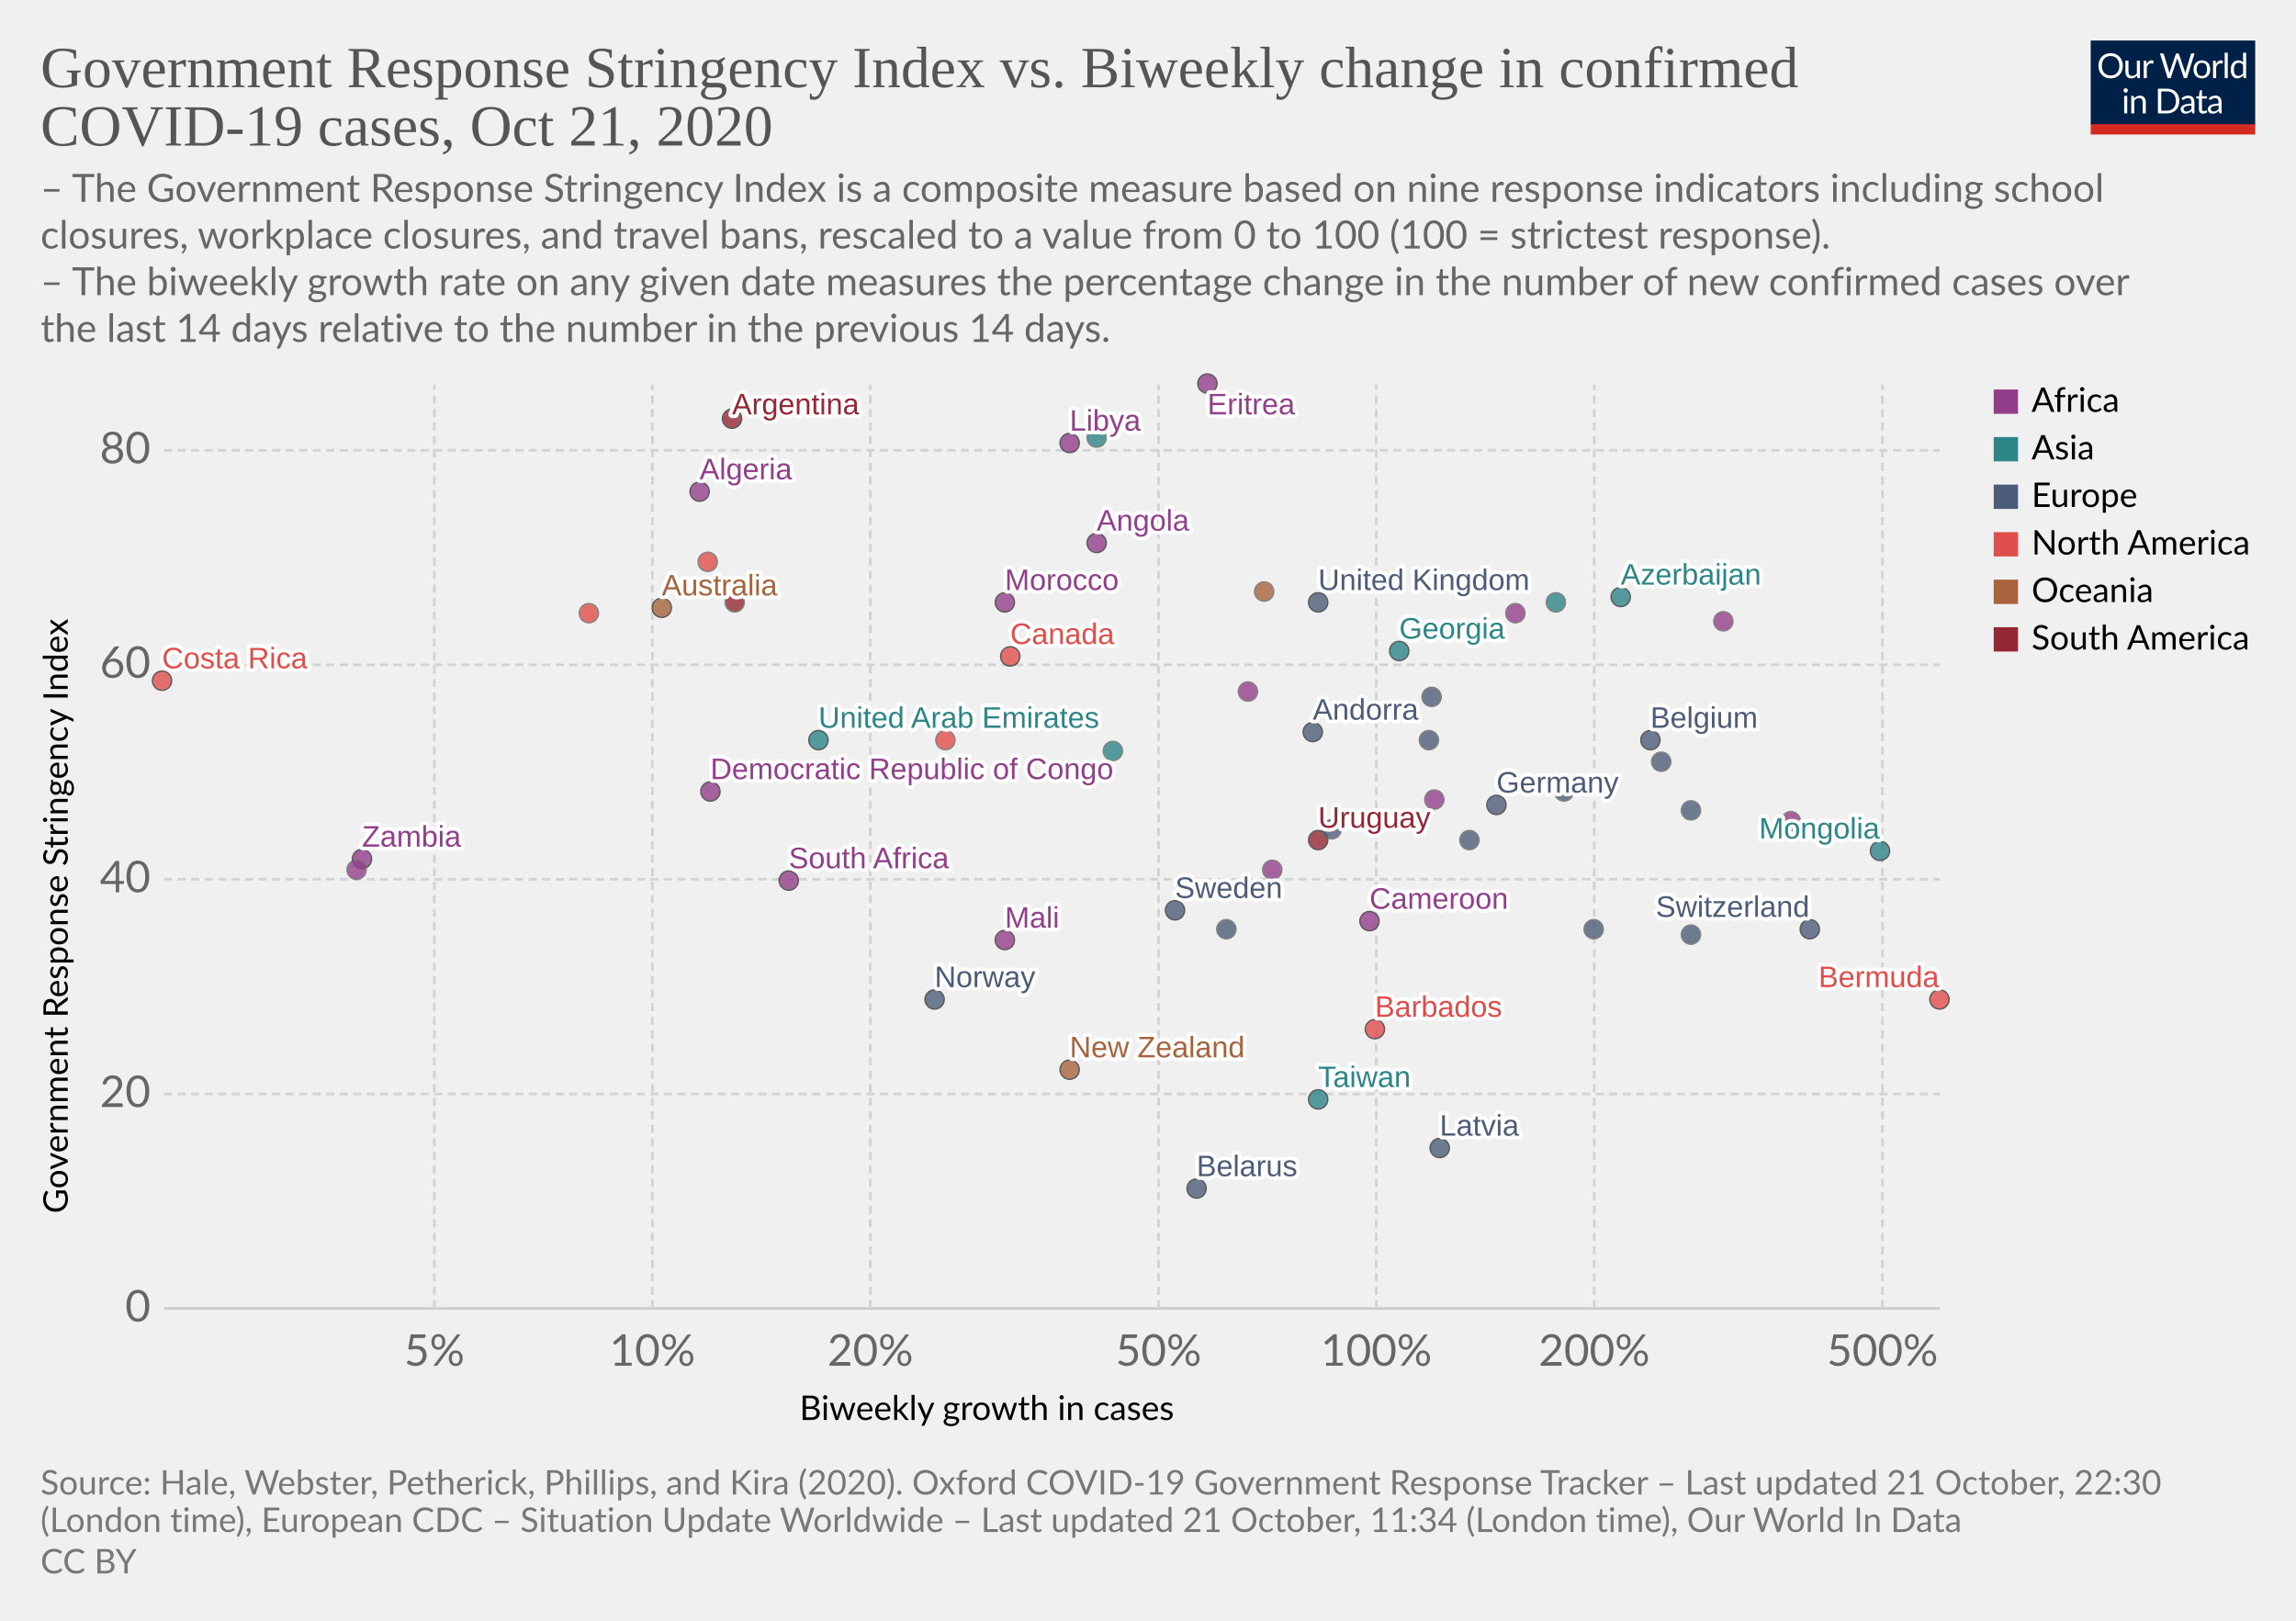
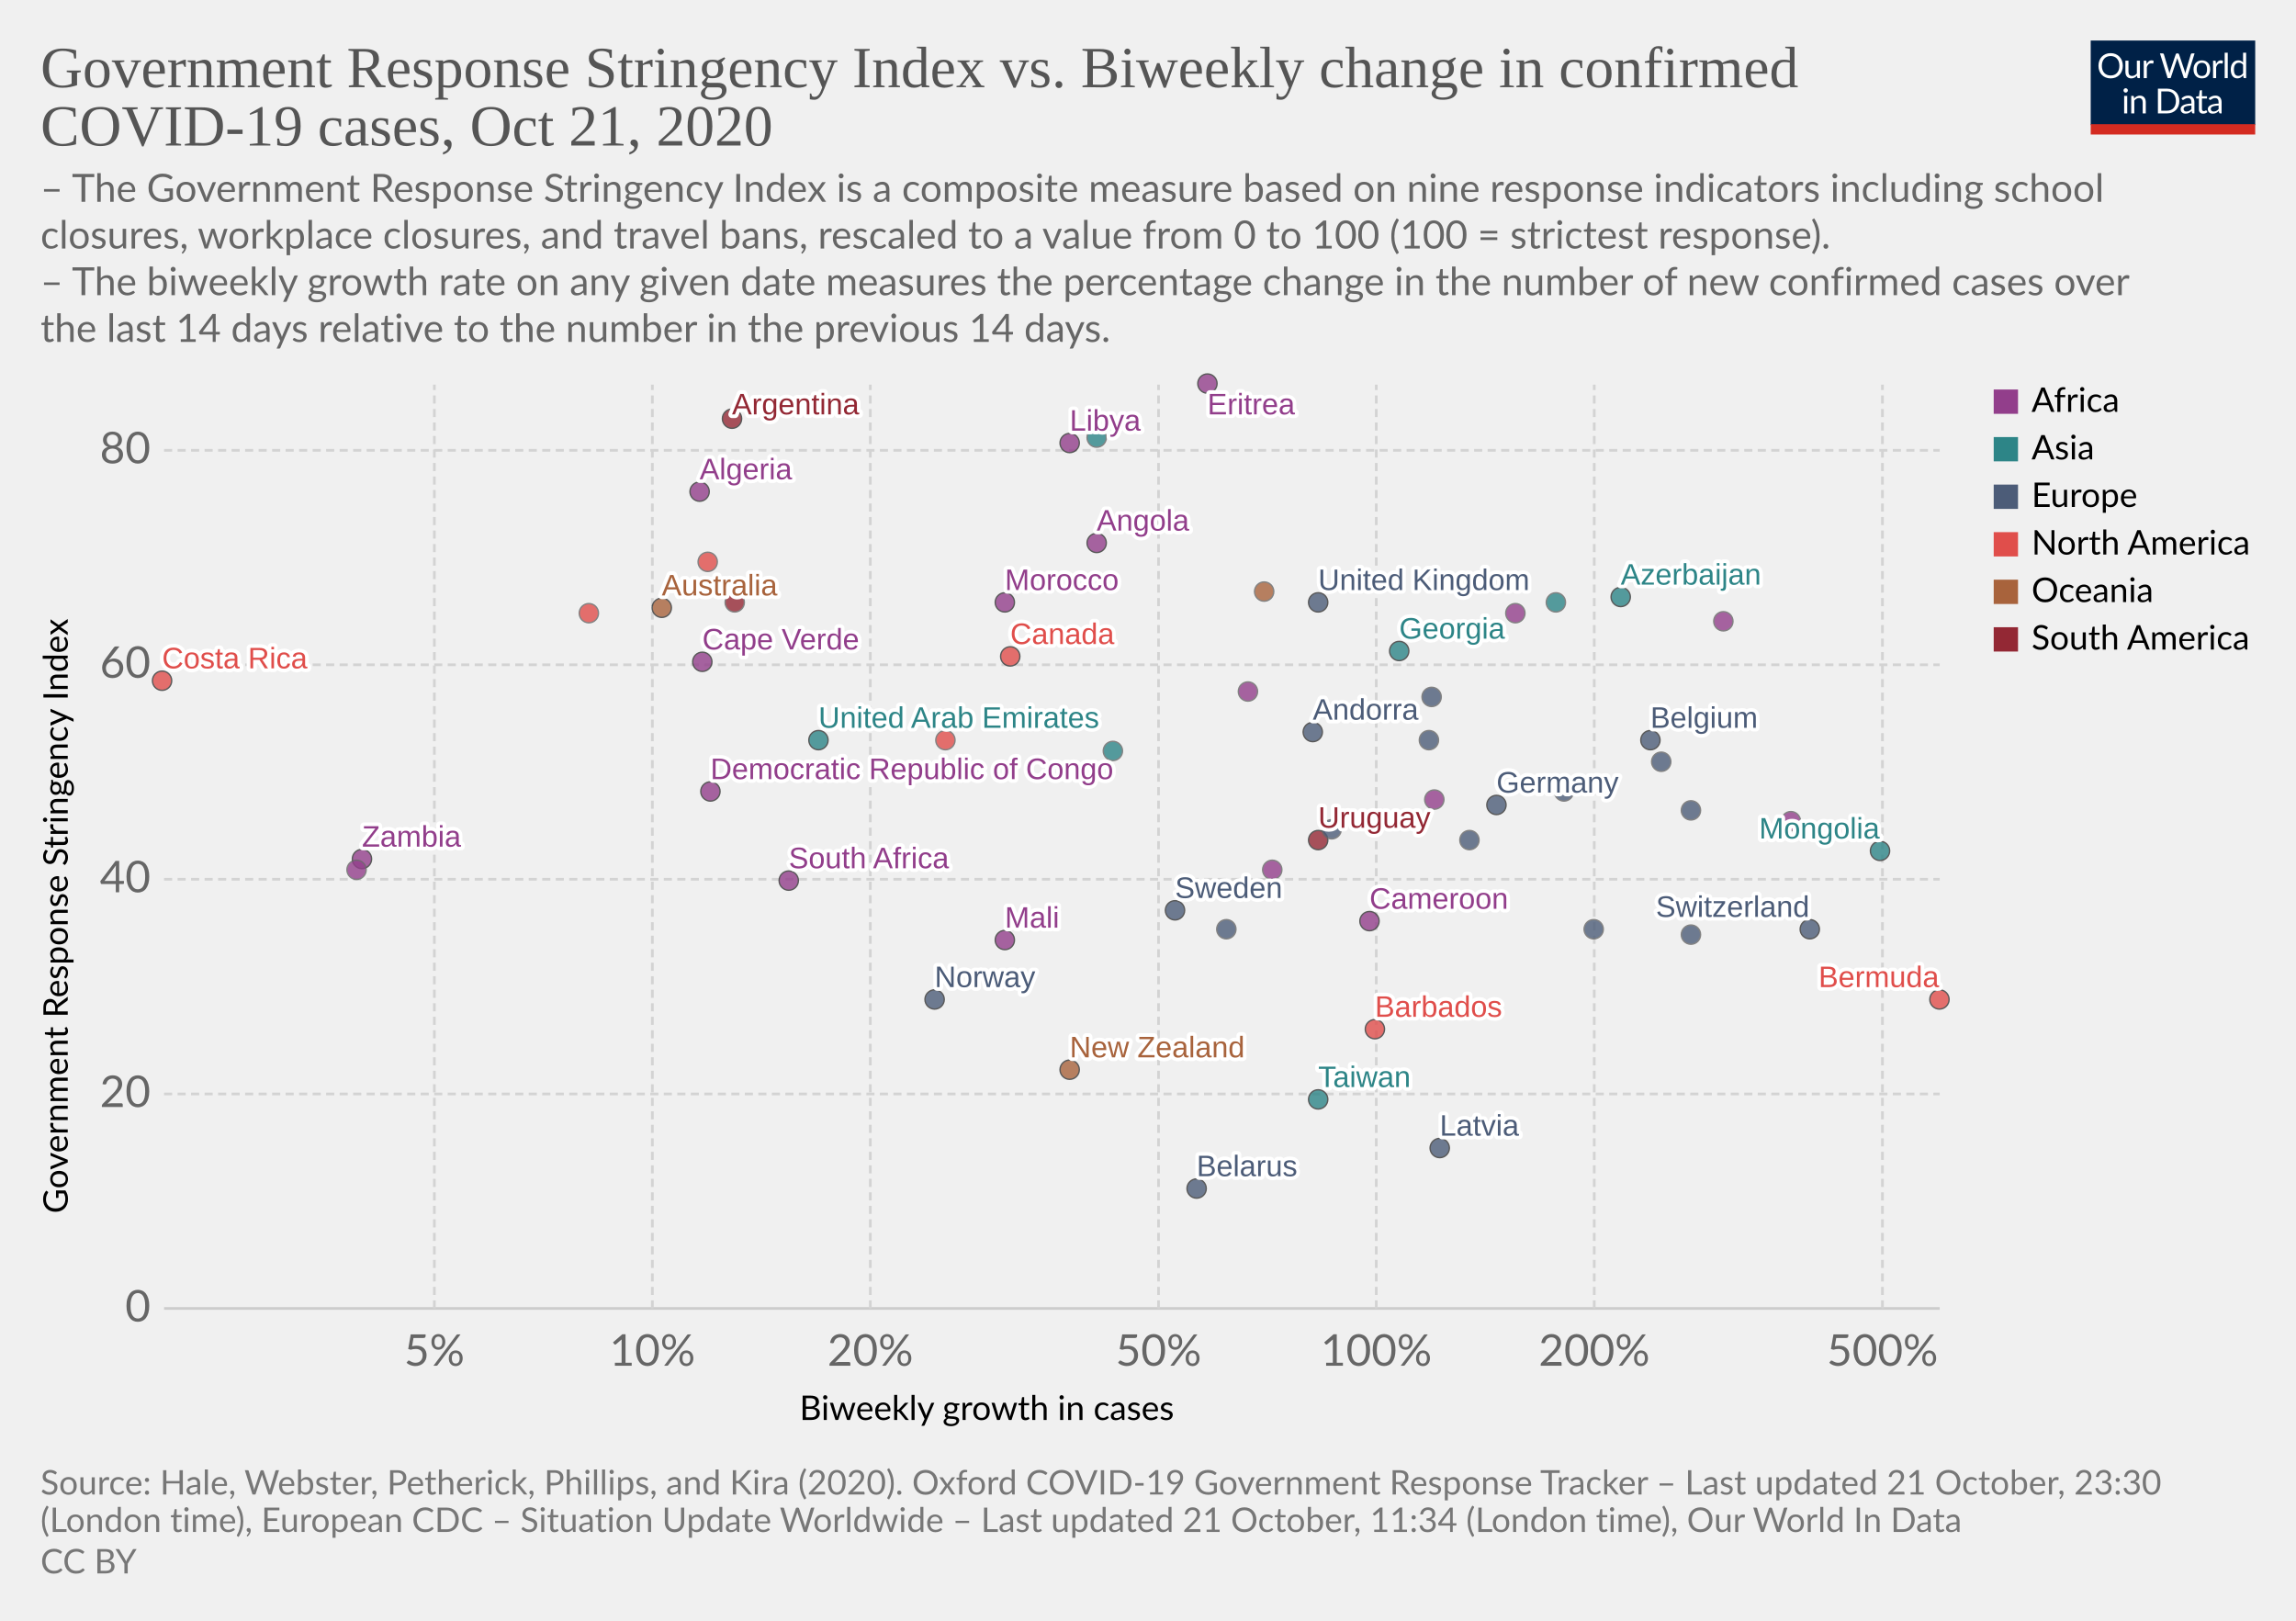
<svg xmlns="http://www.w3.org/2000/svg" version="1.1" style="background-color:#fff;-webkit-font-smoothing:antialiased" width="850" height="600" viewBox="0 0 850 600" font-family="Lato,'Helvetica Neue',Helvetica,Arial,sans-serif" font-size="18" text-rendering="optimizeLegibility">
  <g class="HeaderView">
    <g transform="matrix(.29 0 0 .29 774 15)">
      <svg width="210" height="120" viewBox="0 0 210 120" fill="none">
        <g clip-path="url(#clip0)">
          <path d="M0 0h210v107.89H0V0z" fill="#002147" />
          <path d="M40.98 32.25c0 2.36-.38 4.53-1.12 6.51a14.26 14.26 0 01-8.1 8.4c-1.9.78-4.02 1.17-6.34 1.17a16.6 16.6 0 01-6.33-1.17 14.31 14.31 0 01-8.08-8.4 18.29 18.29 0 01-1.12-6.51c0-2.36.38-4.53 1.12-6.5a14.32 14.32 0 018.07-8.44c1.92-.8 4.03-1.19 6.34-1.19 2.32 0 4.43.4 6.34 1.19 1.92.8 3.56 1.9 4.93 3.34a14.87 14.87 0 013.17 5.1 18.1 18.1 0 011.12 6.5zm-4.38 0c0-1.94-.26-3.68-.8-5.22a10.91 10.91 0 00-2.24-3.89 9.68 9.68 0 00-3.52-2.46 11.95 11.95 0 00-4.62-.86c-1.68 0-3.21.28-4.6.86a9.88 9.88 0 00-3.54 2.46 10.91 10.91 0 00-2.24 3.9c-.53 1.53-.8 3.27-.8 5.2 0 1.94.27 3.68.8 5.22a11.17 11.17 0 002.24 3.9 10.01 10.01 0 003.55 2.44c1.38.56 2.9.83 4.6.83 1.7 0 3.24-.27 4.61-.83a9.8 9.8 0 003.52-2.44 11.17 11.17 0 002.25-3.9c.53-1.54.8-3.28.8-5.21zm26.22-6.54V48H60.5c-.56 0-.9-.27-1.05-.81l-.31-2.4a12.45 12.45 0 01-3.26 2.6c-1.2.64-2.58.96-4.13.96-1.22 0-2.3-.2-3.24-.6a6.52 6.52 0 01-2.33-1.7 7.37 7.37 0 01-1.43-2.67c-.3-1.04-.46-2.2-.46-3.45V25.7h3.91v14.22c0 1.68.38 2.99 1.15 3.91.77.93 1.96 1.39 3.54 1.39 1.16 0 2.24-.27 3.23-.82a10.42 10.42 0 002.8-2.28V25.7h3.91zm8.61 4.47a9.94 9.94 0 012.6-3.56 5.64 5.64 0 013.76-1.3c.47 0 .92.05 1.34.15.44.1.83.27 1.17.49l-.3 2.92c-.09.37-.3.55-.66.55-.2 0-.5-.04-.9-.13a6.21 6.21 0 00-3.24.18c-.54.2-1.03.5-1.47.92-.42.4-.81.9-1.17 1.5-.33.58-.64 1.26-.92 2.02V48H67.7V25.71h2.25c.42 0 .72.08.88.25.16.16.27.44.33.83l.26 3.39zm61.16-13.7L122.75 48h-3.82l-7.99-24.05a21.95 21.95 0 01-.42-1.58 38.36 38.36 0 01-.44 1.58L102.05 48h-3.83L88.4 16.47h3.54c.38 0 .7.1.95.29.26.2.43.43.5.73l6.52 21.9c.1.4.2.83.28 1.28.1.46.2.94.29 1.46l.3-1.46c.12-.47.25-.9.38-1.27l7.41-21.91c.1-.25.26-.48.51-.69.27-.22.58-.33.95-.33h1.23c.38 0 .69.1.92.29.24.2.41.43.53.73l7.4 21.9a28.4 28.4 0 01.68 2.62 29.52 29.52 0 01.52-2.61l6.54-21.91c.07-.27.23-.5.48-.7.27-.21.58-.32.95-.32h3.32zm9.35 8.88c1.63 0 3.1.27 4.4.82a9.43 9.43 0 015.46 5.94c.5 1.4.74 2.98.74 4.73 0 1.76-.25 3.34-.74 4.75a9.43 9.43 0 01-5.46 5.92c-1.3.52-2.77.79-4.4.79-1.64 0-3.12-.27-4.44-.8a9.42 9.42 0 01-3.35-2.3c-.92-1-1.63-2.2-2.13-3.61-.49-1.41-.73-3-.73-4.75s.24-3.33.73-4.73c.5-1.43 1.2-2.64 2.13-3.63a9.4 9.4 0 013.35-2.31c1.32-.55 2.8-.82 4.44-.82zm0 19.89c2.2 0 3.84-.73 4.93-2.2 1.08-1.48 1.63-3.54 1.63-6.18 0-2.66-.55-4.72-1.63-6.2-1.09-1.49-2.73-2.23-4.93-2.23-1.12 0-2.09.2-2.93.57a5.7 5.7 0 00-2.06 1.65 7.5 7.5 0 00-1.24 2.67c-.26 1.04-.4 2.22-.4 3.54 0 2.64.55 4.7 1.64 6.18 1.1 1.47 2.76 2.2 4.99 2.2zm17.97-15.07a9.94 9.94 0 012.6-3.56 5.64 5.64 0 013.76-1.3c.47 0 .91.05 1.34.15.44.1.83.27 1.16.49l-.28 2.92c-.09.37-.31.55-.66.55-.2 0-.5-.04-.9-.13a6.2 6.2 0 00-3.24.18c-.54.2-1.03.5-1.47.92-.43.4-.82.9-1.17 1.5a13.1 13.1 0 00-.92 2.02V48h-3.94V25.71h2.24c.43 0 .72.08.88.25.17.16.28.44.33.83l.27 3.39zm15.04-14.59V48h-3.92V15.6h3.92zm19.55 15.43a6.22 6.22 0 00-2.38-2.05 6.7 6.7 0 00-2.86-.6c-2.07 0-3.66.75-4.77 2.23-1.12 1.48-1.68 3.6-1.68 6.33 0 1.46.13 2.7.38 3.74a7.29 7.29 0 001.1 2.56 4.35 4.35 0 001.78 1.45c.7.3 1.5.46 2.4.46 1.29 0 2.41-.3 3.36-.88a9.6 9.6 0 002.67-2.49V31.02zm3.91-15.43V48h-2.33c-.56 0-.9-.27-1.06-.81l-.35-2.71a12.13 12.13 0 01-3.25 2.77 8.28 8.28 0 01-4.23 1.06 7.31 7.31 0 01-6.14-2.9c-.73-.96-1.3-2.15-1.69-3.57a18.35 18.35 0 01.07-9.48 11.29 11.29 0 011.89-3.7 8.7 8.7 0 017.06-3.34 7.96 7.96 0 016.12 2.62V15.59h3.91zM46.61 70.71V93H42.7V70.71h3.91zm.84-7c0 .39-.08.75-.24 1.09a2.81 2.81 0 01-1.52 1.47 2.67 2.67 0 01-2.16 0 2.9 2.9 0 01-1.45-1.47 2.67 2.67 0 010-2.16c.15-.35.35-.65.6-.9.25-.27.53-.47.85-.62a2.67 2.67 0 012.16 0c.35.15.65.35.9.62.27.25.47.55.62.9.16.34.24.7.24 1.08zm7.97 10.24c.49-.54 1-1.04 1.54-1.48a9.85 9.85 0 013.66-1.84 8.96 8.96 0 015.43.35c.94.4 1.72.97 2.33 1.71a7.36 7.36 0 011.43 2.67c.32 1.04.49 2.19.49 3.45V93h-3.94V78.81c0-1.69-.4-3-1.17-3.92-.76-.93-1.93-1.4-3.5-1.4a6.6 6.6 0 00-3.25.83c-1 .56-1.92 1.31-2.77 2.27V93h-3.94V70.71h2.35c.56 0 .9.28 1.04.82l.3 2.42zm57.7 3.3c0 2.36-.37 4.5-1.11 6.44a14.3 14.3 0 01-3.17 4.98 14.1 14.1 0 01-4.93 3.2c-1.9.76-4.02 1.13-6.33 1.13H85.8V61.47h11.77c2.31 0 4.42.39 6.33 1.15a13.8 13.8 0 018.1 8.18 17.75 17.75 0 011.12 6.45zm-4.37 0c0-1.94-.26-3.67-.8-5.2a10.94 10.94 0 00-2.23-3.87 9.57 9.57 0 00-3.53-2.42 12.23 12.23 0 00-4.61-.83h-7.5v24.62h7.5c1.7 0 3.24-.28 4.61-.84a9.7 9.7 0 003.53-2.4 10.94 10.94 0 002.24-3.87c.53-1.53.8-3.26.8-5.2zm19.8 5.72c-1.8.06-3.34.2-4.62.44-1.26.22-2.3.51-3.1.88-.8.36-1.37.8-1.74 1.3-.35.5-.53 1.05-.53 1.67 0 .58.1 1.1.3 1.52a3 3 0 00.76 1.05c.34.27.73.46 1.17.6.45.11.94.17 1.45.17a7.28 7.28 0 003.5-.81 11.95 11.95 0 002.82-2.2v-4.62zm-12.65-9.11a12.73 12.73 0 013.98-2.66c1.43-.59 3-.88 4.73-.88 1.25 0 2.36.2 3.33.61a6.81 6.81 0 013.94 4.38c.33 1.04.5 2.19.5 3.43V93h-1.74a1.8 1.8 0 01-.88-.18c-.2-.13-.36-.38-.48-.74l-.44-2.12c-.59.55-1.16 1.03-1.72 1.46a9.48 9.48 0 01-3.74 1.7c-.69.15-1.46.23-2.3.23-.87 0-1.69-.12-2.45-.35a5.34 5.34 0 01-3.34-2.93 6.64 6.64 0 01-.49-2.64c0-.88.25-1.72.73-2.53a6.33 6.33 0 012.35-2.17c1.09-.63 2.5-1.15 4.25-1.54 1.75-.41 3.89-.65 6.42-.7v-1.75c0-1.73-.37-3.03-1.12-3.91-.75-.9-1.84-1.34-3.28-1.34-.97 0-1.78.12-2.44.37-.64.23-1.2.5-1.7.81l-1.23.82c-.33.23-.67.35-1 .35-.27 0-.5-.07-.69-.2a2.1 2.1 0 01-.48-.53l-.7-1.25zm27.67 19.5c-1.76 0-3.12-.5-4.07-1.48-.94-.98-1.41-2.4-1.41-4.25V74h-2.68a.9.9 0 01-.6-.2c-.16-.14-.24-.36-.24-.66v-1.56l3.65-.46.9-6.89a.9.9 0 01.29-.52.88.88 0 01.62-.22H142v7.67h6.44V74H142v13.38c0 .94.22 1.63.68 2.09.45.45 1.04.68 1.76.68a3.21 3.21 0 001.85-.53l.55-.35c.16-.12.3-.18.41-.18.2 0 .4.13.55.38l1.15 1.87a7.45 7.45 0 01-2.44 1.5c-.96.35-1.94.52-2.95.52zm19.68-10.4c-1.8.07-3.34.21-4.62.45-1.26.22-2.3.51-3.1.88-.8.36-1.37.8-1.74 1.3-.35.5-.53 1.05-.53 1.67 0 .58.1 1.1.3 1.52.18.42.44.77.76 1.05.34.27.73.46 1.17.6.45.11.94.17 1.45.17a7.3 7.3 0 003.5-.81 12.04 12.04 0 002.82-2.2v-4.62zm-12.65-9.1a12.72 12.72 0 013.99-2.66c1.42-.59 3-.88 4.72-.88 1.25 0 2.36.2 3.33.61a6.81 6.81 0 013.94 4.38c.33 1.04.5 2.19.5 3.43V93h-1.74a1.8 1.8 0 01-.88-.18c-.2-.13-.36-.38-.48-.74l-.44-2.12c-.59.55-1.16 1.03-1.72 1.46a9.48 9.48 0 01-3.74 1.7c-.69.15-1.46.23-2.3.23-.87 0-1.69-.12-2.45-.35a5.33 5.33 0 01-3.34-2.93 6.62 6.62 0 01-.49-2.64c0-.88.25-1.72.73-2.53a6.33 6.33 0 012.35-2.17c1.09-.63 2.5-1.15 4.25-1.54a31.2 31.2 0 016.42-.7v-1.75c0-1.73-.37-3.03-1.12-3.91-.75-.9-1.84-1.34-3.28-1.34-.97 0-1.78.12-2.44.37-.64.23-1.2.5-1.7.81-.46.3-.87.57-1.22.82-.34.23-.68.35-1.02.35-.26 0-.49-.07-.68-.2a1.88 1.88 0 01-.48-.53l-.7-1.25z" fill="#fff" />
          <path fill="#D42B21" d="M0 106.79h210V120H0z" />
        </g>
        <defs>
          <clipPath id="clip0">
            <path fill="#fff" d="M0 0h210v120H0z" />
          </clipPath>
        </defs>
      </svg>
    </g>
    <a href="https://ourworldindata.org/grapher/government-response-stringency-index-vs-biweekly-change-in-confirmed-covid-19-cases?time=latest" target="_blank" rel="noopener" font-family="&quot;Playfair Display&quot;,Georgia,&quot;Times New Roman&quot;,serif">
      <text font-size="21.6" x="15" y="32.3" fill="#555">
        <tspan x="15" y="32.28">Government Response Stringency Index vs. Biweekly change in confirmed</tspan>
        <tspan x="15" y="53.88">COVID-19 cases, Oct 21, 2020</tspan>
      </text>
    </a>
    <text font-size="14.4" x="15" y="74.7" fill="#666">
      <tspan x="15" y="74.72">– The Government Response Stringency Index is a composite measure based on nine response indicators including school</tspan>
      <tspan x="15" y="92">closures, workplace closures, and travel bans, rescaled to a value from 0 to 100 (100 = strictest response).</tspan>
      <tspan x="15" y="109.28"> – The biweekly growth rate on any given date measures the percentage change in the number of new confirmed cases over</tspan>
      <tspan x="15" y="126.56">the last 14 days relative to the number in the previous 14 days.</tspan>
    </text>
  </g>
  <g class="ScatterPlot">
    <g class="DualAxisView">
      <g class="HorizontalAxis">
        <text font-size="12.6" x="296" y="525.7">
          <tspan x="295.99" y="525.68">Biweekly growth in cases</tspan>
        </text>
        <text x="160.8" y="505.6" fill="#666" text-anchor="middle" font-size="16.2">5%</text>
        <text x="241.5" y="505.6" fill="#666" text-anchor="middle" font-size="16.2">10%</text>
        <text x="322.2" y="505.6" fill="#666" text-anchor="middle" font-size="16.2">20%</text>
        <text x="428.9" y="505.6" fill="#666" text-anchor="middle" font-size="16.2">50%</text>
        <text x="509.5" y="505.6" fill="#666" text-anchor="middle" font-size="16.2">100%</text>
        <text x="590.2" y="505.6" fill="#666" text-anchor="middle" font-size="16.2">200%</text>
        <text x="696.9" y="505.6" fill="#666" text-anchor="middle" font-size="16.2">500%</text>
      </g>
      <g class="VerticalAxis">
        <text font-size="12.6" x="-449.2" y="25.1" transform="rotate(-90)">
          <tspan x="-449.2" y="25.08">Government Response Stringency Index</tspan>
        </text>
        <text x="55.74" y="484.4" fill="#666" dominant-baseline="middle" text-anchor="end" font-size="16.2">0</text>
        <text x="55.74" y="405" fill="#666" dominant-baseline="middle" text-anchor="end" font-size="16.2">20</text>
        <text x="55.74" y="325.5" fill="#666" dominant-baseline="middle" text-anchor="end" font-size="16.2">40</text>
        <text x="55.74" y="246.1" fill="#666" dominant-baseline="middle" text-anchor="end" font-size="16.2">60</text>
        <text x="55.74" y="166.7" fill="#666" dominant-baseline="middle" text-anchor="end" font-size="16.2">80</text>
      </g>
      <g class="AxisGridLines horizontalLines">
        <path stroke="#ccc" d="M60.74 484.4h657.35" />
        <path stroke="#d3d3d3" stroke-dasharray="3,2" d="M60.74 405h657.35M60.74 325.5h657.35M60.74 246.1h657.35M60.74 166.7h657.35" />
      </g>
      <g class="AxisGridLines verticalLines" stroke="#d3d3d3" stroke-dasharray="3,2">
        <path d="M160.8 484.4v-342M241.5 484.4v-342M322.2 484.4v-342M428.9 484.4v-342M509.5 484.4v-342M590.2 484.4v-342M696.9 484.4v-342" />
      </g>
    </g>
    <g class="PointsWithLabels clickable" clip-path="url(#a)" font-family="Arial, sans-serif">
      <path fill="rgba(255,255,255,0)" d="M60.74 142.4h657.35v342H60.74z" />
      <defs>
        <clipPath id="a">
          <path d="M50.74 132.4h677.35v362H50.74z" />
        </clipPath>
      </defs>
      <g class="key-United-Kingdom_0">
        <circle cx="488" cy="223" r="3.57" fill="#4C5C78" opacity=".8" stroke="#333" stroke-width=".5" />
      </g>
      <g class="key-Belgium_0">
        <circle cx="611" cy="274" r="3.57" fill="#4C5C78" opacity=".8" stroke="#333" stroke-width=".5" />
      </g>
      <g class="key-Germany_0">
        <circle cx="554" cy="298" r="3.57" fill="#4C5C78" opacity=".8" stroke="#333" stroke-width=".5" />
      </g>
      <g class="key-Switzerland_0">
        <circle cx="670" cy="344" r="3.57" fill="#4C5C78" opacity=".8" stroke="#333" stroke-width=".5" />
      </g>
      <g class="key-Sweden_0">
        <circle cx="435" cy="337" r="3.57" fill="#4C5C78" opacity=".8" stroke="#333" stroke-width=".5" />
      </g>
      <g class="key-Poland_0">
        <circle cx="626" cy="346" r="3.57" fill="#4C5C78" opacity=".8" stroke="#666" stroke-width=".5" />
      </g>
      <g class="key-Albania_0">
        <circle cx="454" cy="344" r="3.57" fill="#4C5C78" opacity=".8" stroke="#666" stroke-width=".5" />
      </g>
      <g class="key-Algeria_0">
        <circle cx="259" cy="182" r="3.57" fill="#923E8B" opacity=".8" stroke="#333" stroke-width=".5" />
      </g>
      <g class="key-Andorra_0">
        <circle cx="486" cy="271" r="3.57" fill="#4C5C78" opacity=".8" stroke="#333" stroke-width=".5" />
      </g>
      <g class="key-Angola_0">
        <circle cx="406" cy="201" r="3.57" fill="#923E8B" opacity=".8" stroke="#333" stroke-width=".5" />
      </g>
      <g class="key-Argentina_0">
        <circle cx="271" cy="155" r="3.57" fill="#932834" opacity=".8" stroke="#333" stroke-width=".5" />
      </g>
      <g class="key-Australia_0">
        <circle cx="245" cy="225" r="3.57" fill="#A8633C" opacity=".8" stroke="#333" stroke-width=".5" />
      </g>
      <g class="key-Azerbaijan_0">
        <circle cx="600" cy="221" r="3.57" fill="#2D8587" opacity=".8" stroke="#333" stroke-width=".5" />
      </g>
      <g class="key-Libya_0">
        <circle cx="396" cy="164" r="3.57" fill="#923E8B" opacity=".8" stroke="#333" stroke-width=".5" />
      </g>
      <g class="key-Liberia_0">
        <circle cx="462" cy="256" r="3.57" fill="#923E8B" opacity=".8" stroke="#666" stroke-width=".5" />
      </g>
      <g class="key-Latvia_0">
        <circle cx="533" cy="425" r="3.57" fill="#4C5C78" opacity=".8" stroke="#333" stroke-width=".5" />
      </g>
      <g class="key-Kenya_0">
        <circle cx="561" cy="227" r="3.57" fill="#923E8B" opacity=".8" stroke="#666" stroke-width=".5" />
      </g>
      <g class="key-Myanmar_0">
        <circle cx="406" cy="162" r="3.57" fill="#2D8587" opacity=".8" stroke="#666" stroke-width=".5" />
      </g>
      <g class="key-Barbados_0">
        <circle cx="509" cy="381" r="3.57" fill="#E04E4B" opacity=".8" stroke="#333" stroke-width=".5" />
      </g>
      <g class="key-Belarus_0">
        <circle cx="443" cy="440" r="3.57" fill="#4C5C78" opacity=".8" stroke="#333" stroke-width=".5" />
      </g>
      <g class="key-Belize_0">
        <circle cx="262" cy="208" r="3.57" fill="#E04E4B" opacity=".8" stroke="#666" stroke-width=".5" />
      </g>
      <g class="key-Benin_0">
        <circle cx="531" cy="296" r="3.57" fill="#923E8B" opacity=".8" stroke="#666" stroke-width=".5" />
      </g>
      <g class="key-Botswana_0">
        <circle cx="638" cy="230" r="3.57" fill="#923E8B" opacity=".8" stroke="#666" stroke-width=".5" />
      </g>
      <g class="key-Bulgaria_0">
        <circle cx="590" cy="344" r="3.57" fill="#4C5C78" opacity=".8" stroke="#666" stroke-width=".5" />
      </g>
      <g class="key-Cameroon_0">
        <circle cx="507" cy="341" r="3.57" fill="#923E8B" opacity=".8" stroke="#333" stroke-width=".5" />
      </g>
      <g class="key-Canada_0">
        <circle cx="374" cy="243" r="3.57" fill="#E04E4B" opacity=".8" stroke="#333" stroke-width=".5" />
+       </g>
+       <g class="key-Cape-Verde_0">
+         <circle cx="260" cy="245" r="3.57" fill="#923E8B" opacity=".8" stroke="#333" stroke-width=".5" />
      </g>
      <g class="key-Zambia_0">
        <circle cx="134" cy="318" r="3.57" fill="#923E8B" opacity=".8" stroke="#333" stroke-width=".5" />
      </g>
      <g class="key-Uruguay_0">
        <circle cx="488" cy="311" r="3.57" fill="#932834" opacity=".8" stroke="#333" stroke-width=".5" />
      </g>
      <g class="key-Portugal_0">
        <circle cx="530" cy="258" r="3.57" fill="#4C5C78" opacity=".8" stroke="#666" stroke-width=".5" />
      </g>
      <g class="key-Norway_0">
        <circle cx="346" cy="370" r="3.57" fill="#4C5C78" opacity=".8" stroke="#333" stroke-width=".5" />
      </g>
      <g class="key-Nigeria_0">
        <circle cx="132" cy="322" r="3.57" fill="#923E8B" opacity=".8" stroke="#666" stroke-width=".5" />
      </g>
      <g class="key-New-Zealand_0">
        <circle cx="396" cy="396" r="3.57" fill="#A8633C" opacity=".8" stroke="#333" stroke-width=".5" />
      </g>
      <g class="key-Morocco_0">
        <circle cx="372" cy="223" r="3.57" fill="#923E8B" opacity=".8" stroke="#333" stroke-width=".5" />
      </g>
      <g class="key-Mongolia_0">
        <circle cx="696" cy="315" r="3.57" fill="#2D8587" opacity=".8" stroke="#333" stroke-width=".5" />
      </g>
      <g class="key-Mali_0">
        <circle cx="372" cy="348" r="3.57" fill="#923E8B" opacity=".8" stroke="#333" stroke-width=".5" />
      </g>
      <g class="key-Malaysia_0">
        <circle cx="576" cy="223" r="3.57" fill="#2D8587" opacity=".8" stroke="#666" stroke-width=".5" />
      </g>
      <g class="key-Bermuda_0">
        <circle cx="718" cy="370" r="3.57" fill="#E04E4B" opacity=".8" stroke="#333" stroke-width=".5" />
      </g>
      <g class="key-Taiwan_0">
        <circle cx="488" cy="407" r="3.57" fill="#2D8587" opacity=".8" stroke="#333" stroke-width=".5" />
      </g>
      <g class="key-Luxembourg_0">
        <circle cx="544" cy="311" r="3.57" fill="#4C5C78" opacity=".8" stroke="#666" stroke-width=".5" />
      </g>
      <g class="key-Tunisia_0">
        <circle cx="471" cy="322" r="3.57" fill="#923E8B" opacity=".8" stroke="#666" stroke-width=".5" />
      </g>
      <g class="key-United-Arab-Emirates_0">
        <circle cx="303" cy="274" r="3.57" fill="#2D8587" opacity=".8" stroke="#333" stroke-width=".5" />
      </g>
      <g class="key-South-Africa_0">
        <circle cx="292" cy="326" r="3.57" fill="#923E8B" opacity=".8" stroke="#333" stroke-width=".5" />
      </g>
      <g class="key-Slovenia_0">
        <circle cx="615" cy="282" r="3.57" fill="#4C5C78" opacity=".8" stroke="#666" stroke-width=".5" />
      </g>
      <g class="key-Vietnam_0">
        <circle cx="412" cy="278" r="3.57" fill="#2D8587" opacity=".8" stroke="#666" stroke-width=".5" />
      </g>
      <g class="key-Romania_0">
        <circle cx="493" cy="307" r="3.57" fill="#4C5C78" opacity=".8" stroke="#666" stroke-width=".5" />
      </g>
      <g class="key-Georgia_0">
        <circle cx="518" cy="241" r="3.57" fill="#2D8587" opacity=".8" stroke="#333" stroke-width=".5" />
      </g>
      <g class="key-Djibouti_0">
        <circle cx="663" cy="304" r="3.57" fill="#923E8B" opacity=".8" stroke="#666" stroke-width=".5" />
      </g>
      <g class="key-Eritrea_0">
        <circle cx="447" cy="142" r="3.57" fill="#923E8B" opacity=".8" stroke="#333" stroke-width=".5" />
      </g>
      <g class="key-Dominican-Republic_0">
        <circle cx="218" cy="227" r="3.57" fill="#E04E4B" opacity=".8" stroke="#666" stroke-width=".5" />
      </g>
      <g class="key-Czech-Republic_0">
        <circle cx="579" cy="293" r="3.57" fill="#4C5C78" opacity=".8" stroke="#666" stroke-width=".5" />
      </g>
      <g class="key-Cyprus_0">
        <circle cx="626" cy="300" r="3.57" fill="#4C5C78" opacity=".8" stroke="#666" stroke-width=".5" />
      </g>
      <g class="key-Costa-Rica_0">
        <circle cx="60" cy="252" r="3.57" fill="#E04E4B" opacity=".8" stroke="#333" stroke-width=".5" />
      </g>
      <g class="key-Democratic-Republic-of-Congo_0">
        <circle cx="263" cy="293" r="3.57" fill="#923E8B" opacity=".8" stroke="#333" stroke-width=".5" />
      </g>
      <g class="key-Colombia_0">
        <circle cx="272" cy="223" r="3.57" fill="#932834" opacity=".8" stroke="#666" stroke-width=".5" />
      </g>
      <g class="key-Guam_0">
        <circle cx="468" cy="219" r="3.57" fill="#A8633C" opacity=".8" stroke="#666" stroke-width=".5" />
      </g>
      <g class="key-El-Salvador_0">
        <circle cx="350" cy="274" r="3.57" fill="#E04E4B" opacity=".8" stroke="#666" stroke-width=".5" />
      </g>
      <g class="key-Kosovo_0">
        <circle cx="529" cy="274" r="3.57" fill="#4C5C78" opacity=".8" stroke="#666" stroke-width=".5" />
      </g>
      <g class="backgroundLabels" fill="#333" font-size="11" font-weight="400">
        <text x="488" y="218.43" fill="#fff" stroke="#fff" stroke-linecap="round" stroke-linejoin="round" stroke-width=".25em">United Kingdom</text>
        <text x="488" y="218.43" fill="#4C5C78">United Kingdom</text>
        <text x="611" y="269.43" fill="#fff" stroke="#fff" stroke-linecap="round" stroke-linejoin="round" stroke-width=".25em">Belgium</text>
        <text x="611" y="269.43" fill="#4C5C78">Belgium</text>
        <text x="554" y="293.43" fill="#fff" stroke="#fff" stroke-linecap="round" stroke-linejoin="round" stroke-width=".25em">Germany</text>
        <text x="554" y="293.43" fill="#4C5C78">Germany</text>
        <text x="613.02" y="339.43" fill="#fff" stroke="#fff" stroke-linecap="round" stroke-linejoin="round" stroke-width=".25em">Switzerland</text>
        <text x="613.02" y="339.43" fill="#4C5C78">Switzerland</text>
        <text x="435" y="332.43" fill="#fff" stroke="#fff" stroke-linecap="round" stroke-linejoin="round" stroke-width=".25em">Sweden</text>
        <text x="435" y="332.43" fill="#4C5C78">Sweden</text>
        <text x="259" y="177.43" fill="#fff" stroke="#fff" stroke-linecap="round" stroke-linejoin="round" stroke-width=".25em">Algeria</text>
        <text x="259" y="177.43" fill="#923E8B">Algeria</text>
        <text x="486" y="266.43" fill="#fff" stroke="#fff" stroke-linecap="round" stroke-linejoin="round" stroke-width=".25em">Andorra</text>
        <text x="486" y="266.43" fill="#4C5C78">Andorra</text>
        <text x="406" y="196.43" fill="#fff" stroke="#fff" stroke-linecap="round" stroke-linejoin="round" stroke-width=".25em">Angola</text>
        <text x="406" y="196.43" fill="#923E8B">Angola</text>
        <text x="271" y="153.4" fill="#fff" stroke="#fff" stroke-linecap="round" stroke-linejoin="round" stroke-width=".25em">Argentina</text>
        <text x="271" y="153.4" fill="#932834">Argentina</text>
        <text x="245" y="220.43" fill="#fff" stroke="#fff" stroke-linecap="round" stroke-linejoin="round" stroke-width=".25em">Australia</text>
        <text x="245" y="220.43" fill="#A8633C">Australia</text>
        <text x="600" y="216.43" fill="#fff" stroke="#fff" stroke-linecap="round" stroke-linejoin="round" stroke-width=".25em">Azerbaijan</text>
        <text x="600" y="216.43" fill="#2D8587">Azerbaijan</text>
        <text x="396" y="159.43" fill="#fff" stroke="#fff" stroke-linecap="round" stroke-linejoin="round" stroke-width=".25em">Libya</text>
        <text x="396" y="159.43" fill="#923E8B">Libya</text>
        <text x="533" y="420.43" fill="#fff" stroke="#fff" stroke-linecap="round" stroke-linejoin="round" stroke-width=".25em">Latvia</text>
        <text x="533" y="420.43" fill="#4C5C78">Latvia</text>
        <text x="509" y="376.43" fill="#fff" stroke="#fff" stroke-linecap="round" stroke-linejoin="round" stroke-width=".25em">Barbados</text>
        <text x="509" y="376.43" fill="#E04E4B">Barbados</text>
        <text x="443" y="435.43" fill="#fff" stroke="#fff" stroke-linecap="round" stroke-linejoin="round" stroke-width=".25em">Belarus</text>
        <text x="443" y="435.43" fill="#4C5C78">Belarus</text>
        <text x="507" y="336.43" fill="#fff" stroke="#fff" stroke-linecap="round" stroke-linejoin="round" stroke-width=".25em">Cameroon</text>
        <text x="507" y="336.43" fill="#923E8B">Cameroon</text>
        <text x="374" y="238.43" fill="#fff" stroke="#fff" stroke-linecap="round" stroke-linejoin="round" stroke-width=".25em">Canada</text>
        <text x="374" y="238.43" fill="#E04E4B">Canada</text>
+         <text x="260" y="240.43" fill="#fff" stroke="#fff" stroke-linecap="round" stroke-linejoin="round" stroke-width=".25em">Cape Verde</text>
+         <text x="260" y="240.43" fill="#923E8B">Cape Verde</text>
        <text x="134" y="313.43" fill="#fff" stroke="#fff" stroke-linecap="round" stroke-linejoin="round" stroke-width=".25em">Zambia</text>
        <text x="134" y="313.43" fill="#923E8B">Zambia</text>
        <text x="488" y="306.43" fill="#fff" stroke="#fff" stroke-linecap="round" stroke-linejoin="round" stroke-width=".25em">Uruguay</text>
        <text x="488" y="306.43" fill="#932834">Uruguay</text>
        <text x="346" y="365.43" fill="#fff" stroke="#fff" stroke-linecap="round" stroke-linejoin="round" stroke-width=".25em">Norway</text>
        <text x="346" y="365.43" fill="#4C5C78">Norway</text>
        <text x="396" y="391.43" fill="#fff" stroke="#fff" stroke-linecap="round" stroke-linejoin="round" stroke-width=".25em">New Zealand</text>
        <text x="396" y="391.43" fill="#A8633C">New Zealand</text>
        <text x="372" y="218.43" fill="#fff" stroke="#fff" stroke-linecap="round" stroke-linejoin="round" stroke-width=".25em">Morocco</text>
        <text x="372" y="218.43" fill="#923E8B">Morocco</text>
        <text x="651.23" y="310.43" fill="#fff" stroke="#fff" stroke-linecap="round" stroke-linejoin="round" stroke-width=".25em">Mongolia</text>
        <text x="651.23" y="310.43" fill="#2D8587">Mongolia</text>
        <text x="372" y="343.43" fill="#fff" stroke="#fff" stroke-linecap="round" stroke-linejoin="round" stroke-width=".25em">Mali</text>
        <text x="372" y="343.43" fill="#923E8B">Mali</text>
        <text x="673.23" y="365.43" fill="#fff" stroke="#fff" stroke-linecap="round" stroke-linejoin="round" stroke-width=".25em">Bermuda</text>
        <text x="673.23" y="365.43" fill="#E04E4B">Bermuda</text>
        <text x="488" y="402.43" fill="#fff" stroke="#fff" stroke-linecap="round" stroke-linejoin="round" stroke-width=".25em">Taiwan</text>
        <text x="488" y="402.43" fill="#2D8587">Taiwan</text>
        <text x="303" y="269.43" fill="#fff" stroke="#fff" stroke-linecap="round" stroke-linejoin="round" stroke-width=".25em">United Arab Emirates</text>
        <text x="303" y="269.43" fill="#2D8587">United Arab Emirates</text>
        <text x="292" y="321.43" fill="#fff" stroke="#fff" stroke-linecap="round" stroke-linejoin="round" stroke-width=".25em">South Africa</text>
        <text x="292" y="321.43" fill="#923E8B">South Africa</text>
        <text x="518" y="236.43" fill="#fff" stroke="#fff" stroke-linecap="round" stroke-linejoin="round" stroke-width=".25em">Georgia</text>
        <text x="518" y="236.43" fill="#2D8587">Georgia</text>
        <text x="447" y="153.4" fill="#fff" stroke="#fff" stroke-linecap="round" stroke-linejoin="round" stroke-width=".25em">Eritrea</text>
        <text x="447" y="153.4" fill="#923E8B">Eritrea</text>
        <text x="60" y="247.43" fill="#fff" stroke="#fff" stroke-linecap="round" stroke-linejoin="round" stroke-width=".25em">Costa Rica</text>
        <text x="60" y="247.43" fill="#E04E4B">Costa Rica</text>
        <text x="263" y="288.43" fill="#fff" stroke="#fff" stroke-linecap="round" stroke-linejoin="round" stroke-width=".25em">Democratic Republic of Congo</text>
        <text x="263" y="288.43" fill="#923E8B">Democratic Republic of Congo</text>
      </g>
    </g>
    <g class="ScatterColorLegend clickable" cursor="pointer">
      <g class="legendMark">
        <path fill="#923E8B" d="M738.09 144.2h9v9h-9z" />
        <text font-size="12.6" x="752.1" y="152.5">
          <tspan x="752.09" y="152.48">Africa</tspan>
        </text>
      </g>
      <g class="legendMark">
        <path fill="#2D8587" d="M738.09 161.8h9v9h-9z" />
        <text font-size="12.6" x="752.1" y="170.1">
          <tspan x="752.09" y="170.08">Asia</tspan>
        </text>
      </g>
      <g class="legendMark">
        <path fill="#4C5C78" d="M738.09 179.4h9v9h-9z" />
        <text font-size="12.6" x="752.1" y="187.7">
          <tspan x="752.09" y="187.68">Europe</tspan>
        </text>
      </g>
      <g class="legendMark">
        <path fill="#E04E4B" d="M738.09 197h9v9h-9z" />
        <text font-size="12.6" x="752.1" y="205.3">
          <tspan x="752.09" y="205.28">North America</tspan>
        </text>
      </g>
      <g class="legendMark">
        <path fill="#A8633C" d="M738.09 214.6h9v9h-9z" />
        <text font-size="12.6" x="752.1" y="222.9">
          <tspan x="752.09" y="222.88">Oceania</tspan>
        </text>
      </g>
      <g class="legendMark">
        <path fill="#932834" d="M738.09 232.2h9v9h-9z" />
        <text font-size="12.6" x="752.1" y="240.5">
          <tspan x="752.09" y="240.48">South America</tspan>
        </text>
      </g>
    </g>
  </g>
  <g class="SourcesFooter" fill="#777">
    <g class="clickable" fill="#777">
      <text font-size="12.6" x="15" y="553.3">
-         <tspan x="15" y="553.28">Source: Hale, Webster, Petherick, Phillips, and Kira (2020). Oxford COVID-19 Government Response Tracker – Last updated 21 October, 22:30</tspan>
+         <tspan x="15" y="553.28">Source: Hale, Webster, Petherick, Phillips, and Kira (2020). Oxford COVID-19 Government Response Tracker – Last updated 21 October, 23:30</tspan>
        <tspan x="15" y="567.14">(London time), European CDC – Situation Update Worldwide – Last updated 21 October, 11:34 (London time), Our World In Data</tspan>
      </text>
    </g>
    <text font-size="12.6" x="15" y="582.5">
      <tspan x="15" y="582.48">
        <a class="cclogo" href="http://creativecommons.org/licenses/by/4.0/deed.en_US" target="_blank" fill="#777">CC BY</a>
      </tspan>
    </text>
  </g>
</svg>
